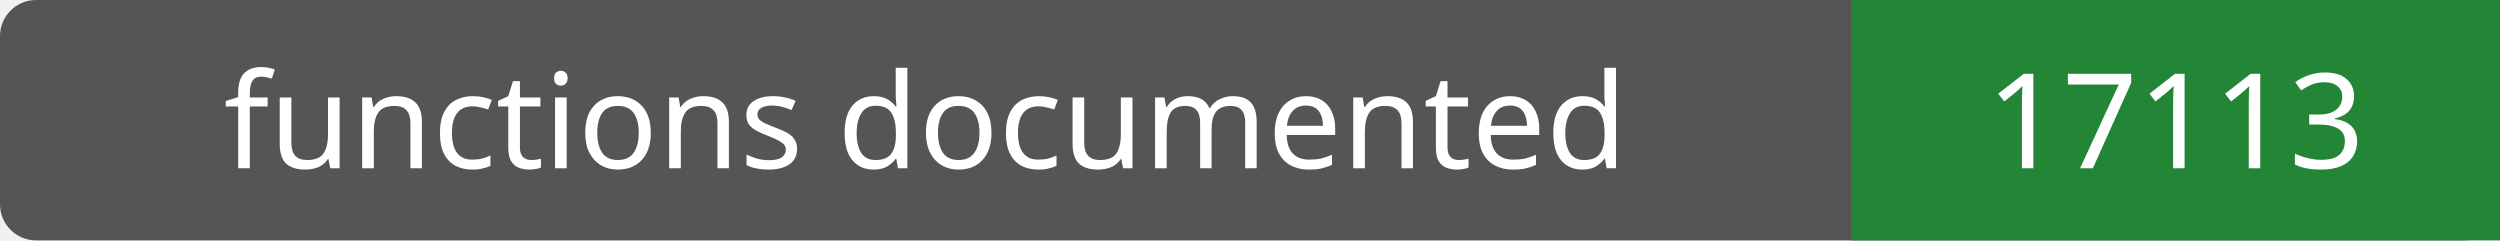
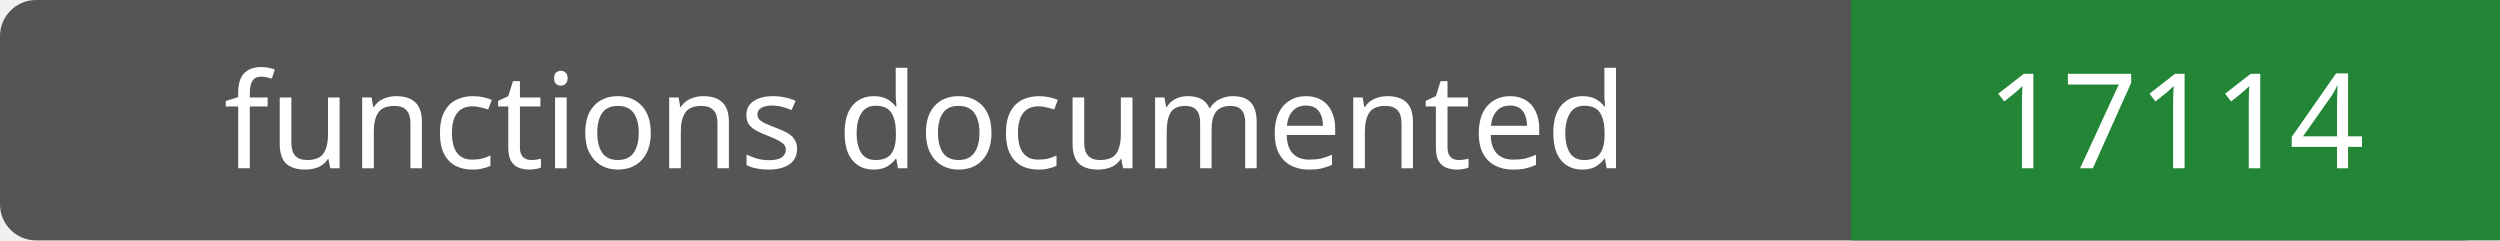
- <svg xmlns="http://www.w3.org/2000/svg" width="208" height="20" role="img" aria-label="functions documented: 17113">
+ <svg xmlns="http://www.w3.org/2000/svg" width="208" height="20" role="img" aria-label="functions documented: 17114">
  <rect width="208" height="20" rx="3" fill="#555" />
  <path fill="#238636" d="M154 0h54v20H154z" />
  <g fill="#fff" text-anchor="middle" font-family="Verdana,sans-serif" font-size="11">
    <text x="77.0" y="14">functions documented</text>
-     <text x="181.0" y="14">17113</text>
+     <text x="181.0" y="14">17114</text>
  </g>
</svg>
